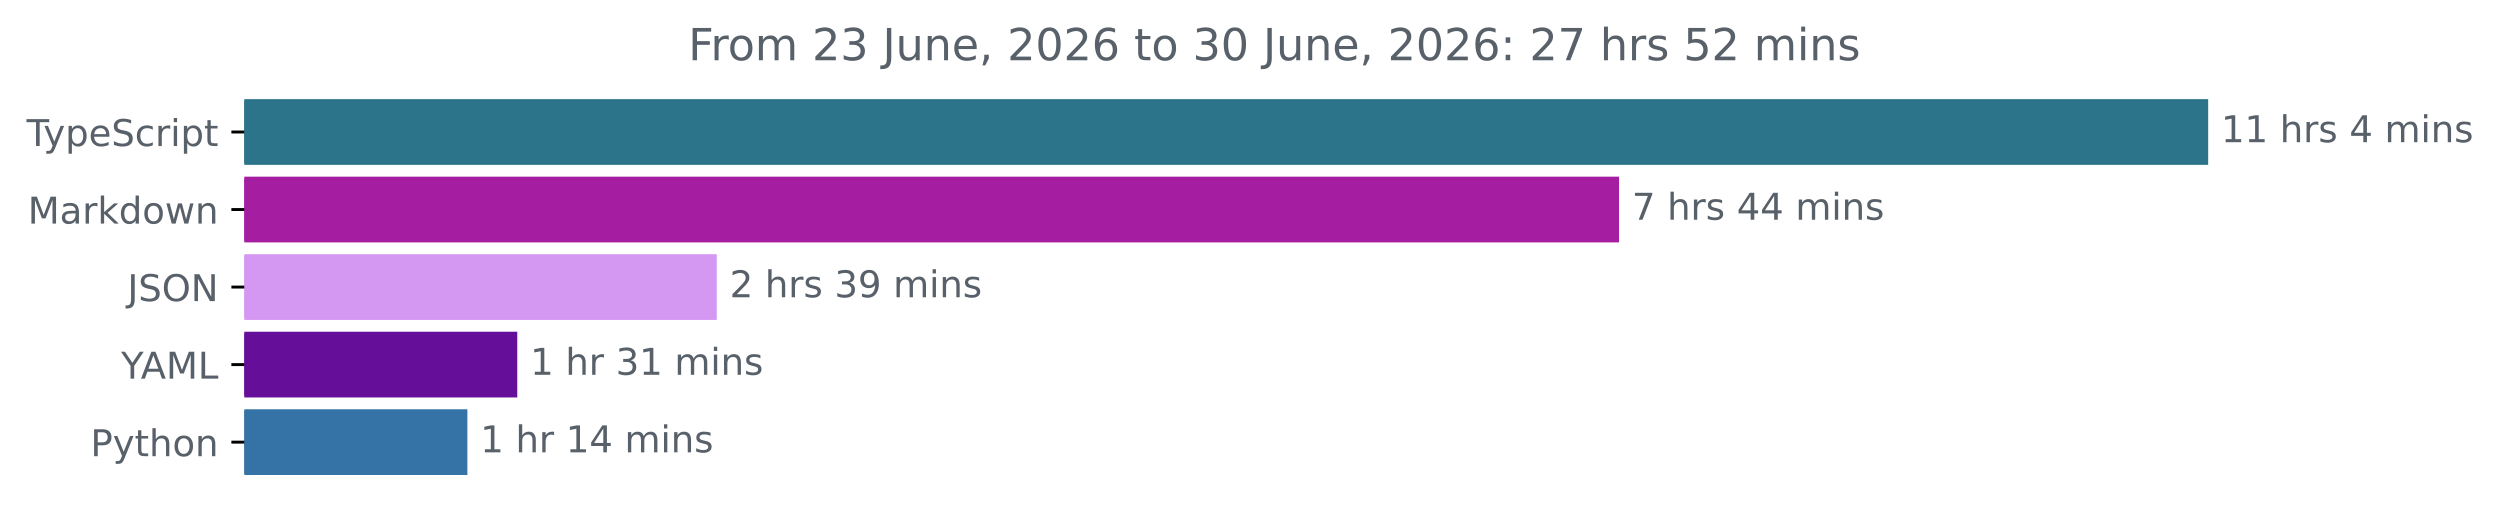
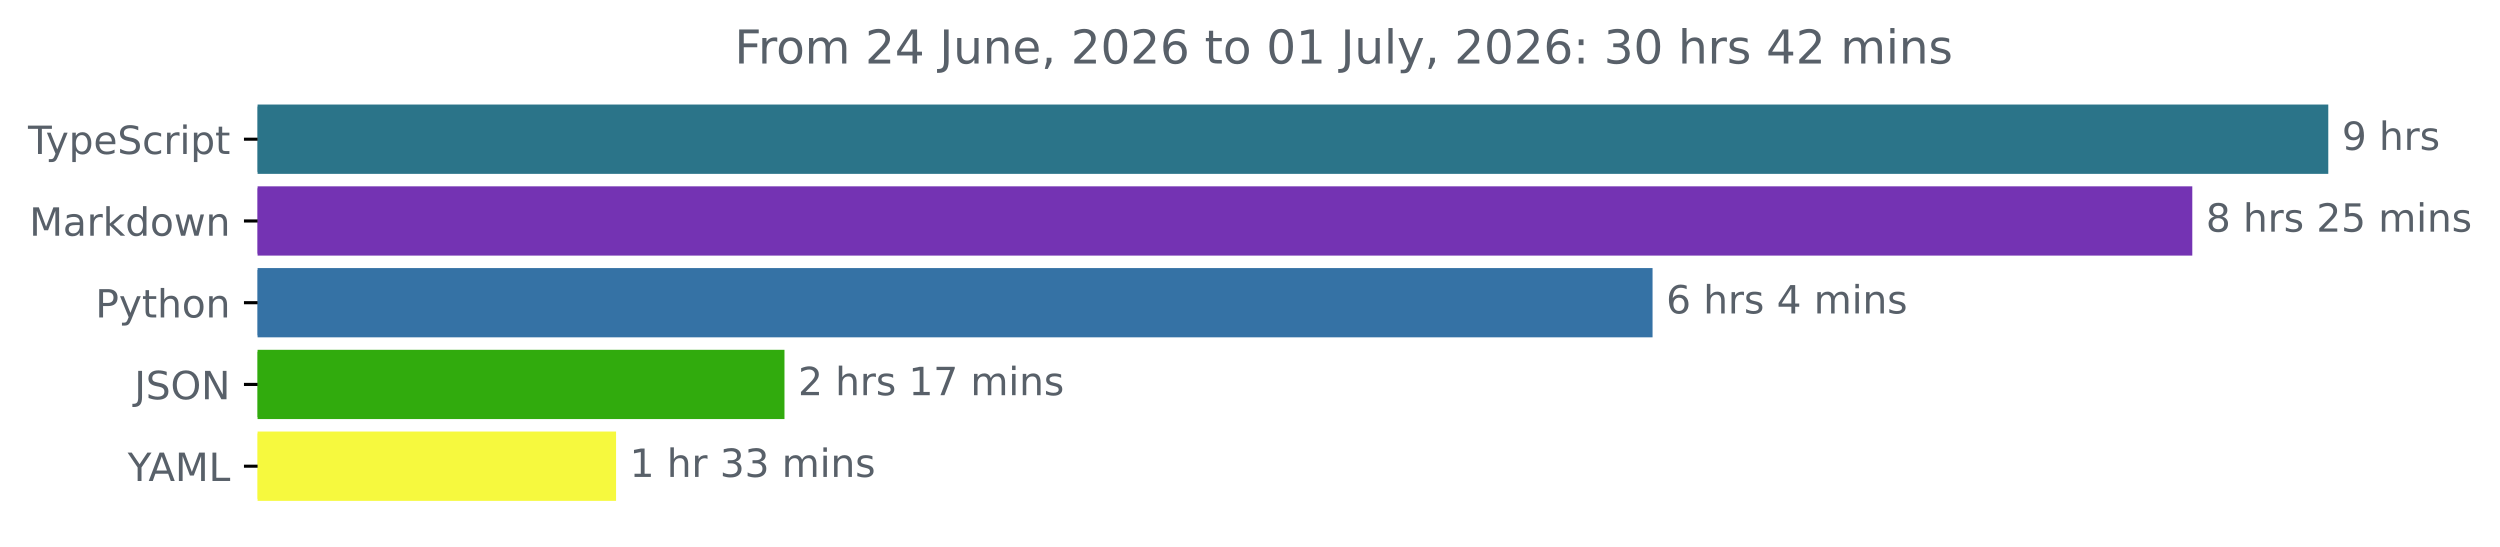
- <svg xmlns="http://www.w3.org/2000/svg" xmlns:xlink="http://www.w3.org/1999/xlink" width="677.144pt" height="140.398pt" viewBox="0 0 677.144 140.398" version="1.1">
+ <svg xmlns="http://www.w3.org/2000/svg" xmlns:xlink="http://www.w3.org/1999/xlink" width="642.21pt" height="140.398pt" viewBox="0 0 642.21 140.398" version="1.1">
  <defs>
    <style type="text/css">*{stroke-linejoin: round; stroke-linecap: butt}</style>
  </defs>
  <g id="figure_1">
    <g id="patch_1">
-       <path d="M -0 140.398  L 677.144 140.398  L 677.144 0  L -0 0  L -0 140.398  z " style="fill: none" />
+       <path d="M -0 140.398  L 642.21 140.398  L 642.21 0  L -0 0  L -0 140.398  z " style="fill: none" />
    </g>
    <g id="axes_1">
      <g id="patch_2">
-         <path d="M 66.17 27.358  L 597.599 27.358  L 597.599 44.158  L 66.17 44.158  z " clip-path="url(#p8b36d4317b)" style="fill: #2b7489; stroke: #2b7489; stroke-linejoin: miter" />
+         <path d="M 66.17 27.358  L 597.599 27.358  L 597.599 44.158  L 66.17 44.158  z " clip-path="url(#p237876ff30)" style="fill: #2b7489; stroke: #2b7489; stroke-linejoin: miter" />
      </g>
      <g id="patch_3">
-         <path d="M 66.17 48.358  L 438.023 48.358  L 438.023 65.158  L 66.17 65.158  z " clip-path="url(#p8b36d4317b)" style="fill: #a51ea2; stroke: #a51ea2; stroke-linejoin: miter" />
+         <path d="M 66.17 48.358  L 562.665 48.358  L 562.665 65.158  L 66.17 65.158  z " clip-path="url(#p237876ff30)" style="fill: #7433b3; stroke: #7433b3; stroke-linejoin: miter" />
      </g>
      <g id="patch_4">
-         <path d="M 66.17 69.358  L 193.644 69.358  L 193.644 86.158  L 66.17 86.158  z " clip-path="url(#p8b36d4317b)" style="fill: #d498f3; stroke: #d498f3; stroke-linejoin: miter" />
+         <path d="M 66.17 69.358  L 424.016 69.358  L 424.016 86.158  L 66.17 86.158  z " clip-path="url(#p237876ff30)" style="fill: #3572a5; stroke: #3572a5; stroke-linejoin: miter" />
      </g>
      <g id="patch_5">
-         <path d="M 66.17 90.358  L 139.605 90.358  L 139.605 107.158  L 66.17 107.158  z " clip-path="url(#p8b36d4317b)" style="fill: #650e9a; stroke: #650e9a; stroke-linejoin: miter" />
+         <path d="M 66.17 90.358  L 201.019 90.358  L 201.019 107.158  L 66.17 107.158  z " clip-path="url(#p237876ff30)" style="fill: #31ab0d; stroke: #31ab0d; stroke-linejoin: miter" />
      </g>
      <g id="patch_6">
-         <path d="M 66.17 111.358  L 126.095 111.358  L 126.095 128.158  L 66.17 128.158  z " clip-path="url(#p8b36d4317b)" style="fill: #3572a5; stroke: #3572a5; stroke-linejoin: miter" />
+         <path d="M 66.17 111.358  L 157.758 111.358  L 157.758 128.158  L 66.17 128.158  z " clip-path="url(#p237876ff30)" style="fill: #f6f93e; stroke: #f6f93e; stroke-linejoin: miter" />
      </g>
      <g id="matplotlib.axis_1" />
      <g id="matplotlib.axis_2">
        <g id="ytick_1">
          <g id="line2d_1">
            <defs>
-               <path id="m58aeacbebd" d="M 0 0  L -3.5 0  " style="stroke: #000000; stroke-width: 0.8" />
+               <path id="ma9237080f6" d="M 0 0  L -3.5 0  " style="stroke: #000000; stroke-width: 0.8" />
            </defs>
            <g>
-               <use xlink:href="#m58aeacbebd" x="66.17" y="35.758" style="stroke: #000000; stroke-width: 0.8" />
+               <use xlink:href="#ma9237080f6" x="66.17" y="35.758" style="stroke: #000000; stroke-width: 0.8" />
            </g>
          </g>
          <g id="text_1">
            <g style="fill: #586069" transform="translate(7.2 39.55734) scale(0.1 -0.1)">
              <defs>
                <path id="DejaVuSans-54" d="M -19 4666  L 3928 4666  L 3928 4134  L 2272 4134  L 2272 0  L 1638 0  L 1638 4134  L -19 4134  L -19 4666  z " transform="scale(0.015625)" />
                <path id="DejaVuSans-79" d="M 2059 -325  Q 1816 -950 1584 -1140  Q 1353 -1331 966 -1331  L 506 -1331  L 506 -850  L 844 -850  Q 1081 -850 1212 -737  Q 1344 -625 1503 -206  L 1606 56  L 191 3500  L 800 3500  L 1894 763  L 2988 3500  L 3597 3500  L 2059 -325  z " transform="scale(0.015625)" />
                <path id="DejaVuSans-70" d="M 1159 525  L 1159 -1331  L 581 -1331  L 581 3500  L 1159 3500  L 1159 2969  Q 1341 3281 1617 3432  Q 1894 3584 2278 3584  Q 2916 3584 3314 3078  Q 3713 2572 3713 1747  Q 3713 922 3314 415  Q 2916 -91 2278 -91  Q 1894 -91 1617 61  Q 1341 213 1159 525  z M 3116 1747  Q 3116 2381 2855 2742  Q 2594 3103 2138 3103  Q 1681 3103 1420 2742  Q 1159 2381 1159 1747  Q 1159 1113 1420 752  Q 1681 391 2138 391  Q 2594 391 2855 752  Q 3116 1113 3116 1747  z " transform="scale(0.015625)" />
                <path id="DejaVuSans-65" d="M 3597 1894  L 3597 1613  L 953 1613  Q 991 1019 1311 708  Q 1631 397 2203 397  Q 2534 397 2845 478  Q 3156 559 3463 722  L 3463 178  Q 3153 47 2828 -22  Q 2503 -91 2169 -91  Q 1331 -91 842 396  Q 353 884 353 1716  Q 353 2575 817 3079  Q 1281 3584 2069 3584  Q 2775 3584 3186 3129  Q 3597 2675 3597 1894  z M 3022 2063  Q 3016 2534 2758 2815  Q 2500 3097 2075 3097  Q 1594 3097 1305 2825  Q 1016 2553 972 2059  L 3022 2063  z " transform="scale(0.015625)" />
                <path id="DejaVuSans-53" d="M 3425 4513  L 3425 3897  Q 3066 4069 2747 4153  Q 2428 4238 2131 4238  Q 1616 4238 1336 4038  Q 1056 3838 1056 3469  Q 1056 3159 1242 3001  Q 1428 2844 1947 2747  L 2328 2669  Q 3034 2534 3370 2195  Q 3706 1856 3706 1288  Q 3706 609 3251 259  Q 2797 -91 1919 -91  Q 1588 -91 1214 -16  Q 841 59 441 206  L 441 856  Q 825 641 1194 531  Q 1563 422 1919 422  Q 2459 422 2753 634  Q 3047 847 3047 1241  Q 3047 1584 2836 1778  Q 2625 1972 2144 2069  L 1759 2144  Q 1053 2284 737 2584  Q 422 2884 422 3419  Q 422 4038 858 4394  Q 1294 4750 2059 4750  Q 2388 4750 2728 4690  Q 3069 4631 3425 4513  z " transform="scale(0.015625)" />
                <path id="DejaVuSans-63" d="M 3122 3366  L 3122 2828  Q 2878 2963 2633 3030  Q 2388 3097 2138 3097  Q 1578 3097 1268 2742  Q 959 2388 959 1747  Q 959 1106 1268 751  Q 1578 397 2138 397  Q 2388 397 2633 464  Q 2878 531 3122 666  L 3122 134  Q 2881 22 2623 -34  Q 2366 -91 2075 -91  Q 1284 -91 818 406  Q 353 903 353 1747  Q 353 2603 823 3093  Q 1294 3584 2113 3584  Q 2378 3584 2631 3529  Q 2884 3475 3122 3366  z " transform="scale(0.015625)" />
                <path id="DejaVuSans-72" d="M 2631 2963  Q 2534 3019 2420 3045  Q 2306 3072 2169 3072  Q 1681 3072 1420 2755  Q 1159 2438 1159 1844  L 1159 0  L 581 0  L 581 3500  L 1159 3500  L 1159 2956  Q 1341 3275 1631 3429  Q 1922 3584 2338 3584  Q 2397 3584 2469 3576  Q 2541 3569 2628 3553  L 2631 2963  z " transform="scale(0.015625)" />
                <path id="DejaVuSans-69" d="M 603 3500  L 1178 3500  L 1178 0  L 603 0  L 603 3500  z M 603 4863  L 1178 4863  L 1178 4134  L 603 4134  L 603 4863  z " transform="scale(0.015625)" />
                <path id="DejaVuSans-74" d="M 1172 4494  L 1172 3500  L 2356 3500  L 2356 3053  L 1172 3053  L 1172 1153  Q 1172 725 1289 603  Q 1406 481 1766 481  L 2356 481  L 2356 0  L 1766 0  Q 1100 0 847 248  Q 594 497 594 1153  L 594 3053  L 172 3053  L 172 3500  L 594 3500  L 594 4494  L 1172 4494  z " transform="scale(0.015625)" />
              </defs>
              <use xlink:href="#DejaVuSans-54" />
              <use xlink:href="#DejaVuSans-79" x="45.459" />
              <use xlink:href="#DejaVuSans-70" x="104.639" />
              <use xlink:href="#DejaVuSans-65" x="168.115" />
              <use xlink:href="#DejaVuSans-53" x="229.639" />
              <use xlink:href="#DejaVuSans-63" x="293.115" />
              <use xlink:href="#DejaVuSans-72" x="348.096" />
              <use xlink:href="#DejaVuSans-69" x="389.209" />
              <use xlink:href="#DejaVuSans-70" x="416.992" />
              <use xlink:href="#DejaVuSans-74" x="480.469" />
            </g>
          </g>
        </g>
        <g id="ytick_2">
          <g id="line2d_2">
            <g>
-               <use xlink:href="#m58aeacbebd" x="66.17" y="56.758" style="stroke: #000000; stroke-width: 0.8" />
+               <use xlink:href="#ma9237080f6" x="66.17" y="56.758" style="stroke: #000000; stroke-width: 0.8" />
            </g>
          </g>
          <g id="text_2">
            <g style="fill: #586069" transform="translate(7.529688 60.55734) scale(0.1 -0.1)">
              <defs>
                <path id="DejaVuSans-4d" d="M 628 4666  L 1569 4666  L 2759 1491  L 3956 4666  L 4897 4666  L 4897 0  L 4281 0  L 4281 4097  L 3078 897  L 2444 897  L 1241 4097  L 1241 0  L 628 0  L 628 4666  z " transform="scale(0.015625)" />
                <path id="DejaVuSans-61" d="M 2194 1759  Q 1497 1759 1228 1600  Q 959 1441 959 1056  Q 959 750 1161 570  Q 1363 391 1709 391  Q 2188 391 2477 730  Q 2766 1069 2766 1631  L 2766 1759  L 2194 1759  z M 3341 1997  L 3341 0  L 2766 0  L 2766 531  Q 2569 213 2275 61  Q 1981 -91 1556 -91  Q 1019 -91 701 211  Q 384 513 384 1019  Q 384 1609 779 1909  Q 1175 2209 1959 2209  L 2766 2209  L 2766 2266  Q 2766 2663 2505 2880  Q 2244 3097 1772 3097  Q 1472 3097 1187 3025  Q 903 2953 641 2809  L 641 3341  Q 956 3463 1253 3523  Q 1550 3584 1831 3584  Q 2591 3584 2966 3190  Q 3341 2797 3341 1997  z " transform="scale(0.015625)" />
                <path id="DejaVuSans-6b" d="M 581 4863  L 1159 4863  L 1159 1991  L 2875 3500  L 3609 3500  L 1753 1863  L 3688 0  L 2938 0  L 1159 1709  L 1159 0  L 581 0  L 581 4863  z " transform="scale(0.015625)" />
                <path id="DejaVuSans-64" d="M 2906 2969  L 2906 4863  L 3481 4863  L 3481 0  L 2906 0  L 2906 525  Q 2725 213 2448 61  Q 2172 -91 1784 -91  Q 1150 -91 751 415  Q 353 922 353 1747  Q 353 2572 751 3078  Q 1150 3584 1784 3584  Q 2172 3584 2448 3432  Q 2725 3281 2906 2969  z M 947 1747  Q 947 1113 1208 752  Q 1469 391 1925 391  Q 2381 391 2643 752  Q 2906 1113 2906 1747  Q 2906 2381 2643 2742  Q 2381 3103 1925 3103  Q 1469 3103 1208 2742  Q 947 2381 947 1747  z " transform="scale(0.015625)" />
                <path id="DejaVuSans-6f" d="M 1959 3097  Q 1497 3097 1228 2736  Q 959 2375 959 1747  Q 959 1119 1226 758  Q 1494 397 1959 397  Q 2419 397 2687 759  Q 2956 1122 2956 1747  Q 2956 2369 2687 2733  Q 2419 3097 1959 3097  z M 1959 3584  Q 2709 3584 3137 3096  Q 3566 2609 3566 1747  Q 3566 888 3137 398  Q 2709 -91 1959 -91  Q 1206 -91 779 398  Q 353 888 353 1747  Q 353 2609 779 3096  Q 1206 3584 1959 3584  z " transform="scale(0.015625)" />
                <path id="DejaVuSans-77" d="M 269 3500  L 844 3500  L 1563 769  L 2278 3500  L 2956 3500  L 3675 769  L 4391 3500  L 4966 3500  L 4050 0  L 3372 0  L 2619 2869  L 1863 0  L 1184 0  L 269 3500  z " transform="scale(0.015625)" />
                <path id="DejaVuSans-6e" d="M 3513 2113  L 3513 0  L 2938 0  L 2938 2094  Q 2938 2591 2744 2837  Q 2550 3084 2163 3084  Q 1697 3084 1428 2787  Q 1159 2491 1159 1978  L 1159 0  L 581 0  L 581 3500  L 1159 3500  L 1159 2956  Q 1366 3272 1645 3428  Q 1925 3584 2291 3584  Q 2894 3584 3203 3211  Q 3513 2838 3513 2113  z " transform="scale(0.015625)" />
              </defs>
              <use xlink:href="#DejaVuSans-4d" />
              <use xlink:href="#DejaVuSans-61" x="86.279" />
              <use xlink:href="#DejaVuSans-72" x="147.559" />
              <use xlink:href="#DejaVuSans-6b" x="188.672" />
              <use xlink:href="#DejaVuSans-64" x="246.582" />
              <use xlink:href="#DejaVuSans-6f" x="310.059" />
              <use xlink:href="#DejaVuSans-77" x="371.24" />
              <use xlink:href="#DejaVuSans-6e" x="453.027" />
            </g>
          </g>
        </g>
        <g id="ytick_3">
          <g id="line2d_3">
            <g>
-               <use xlink:href="#m58aeacbebd" x="66.17" y="77.758" style="stroke: #000000; stroke-width: 0.8" />
+               <use xlink:href="#ma9237080f6" x="66.17" y="77.758" style="stroke: #000000; stroke-width: 0.8" />
            </g>
          </g>
          <g id="text_3">
-             <g style="fill: #586069" transform="translate(34.51875 81.55734) scale(0.1 -0.1)">
-               <defs>
-                 <path id="DejaVuSans-4a" d="M 628 4666  L 1259 4666  L 1259 325  Q 1259 -519 939 -900  Q 619 -1281 -91 -1281  L -331 -1281  L -331 -750  L -134 -750  Q 284 -750 456 -515  Q 628 -281 628 325  L 628 4666  z " transform="scale(0.015625)" />
-                 <path id="DejaVuSans-4f" d="M 2522 4238  Q 1834 4238 1429 3725  Q 1025 3213 1025 2328  Q 1025 1447 1429 934  Q 1834 422 2522 422  Q 3209 422 3611 934  Q 4013 1447 4013 2328  Q 4013 3213 3611 3725  Q 3209 4238 2522 4238  z M 2522 4750  Q 3503 4750 4090 4092  Q 4678 3434 4678 2328  Q 4678 1225 4090 567  Q 3503 -91 2522 -91  Q 1538 -91 948 565  Q 359 1222 359 2328  Q 359 3434 948 4092  Q 1538 4750 2522 4750  z " transform="scale(0.015625)" />
-                 <path id="DejaVuSans-4e" d="M 628 4666  L 1478 4666  L 3547 763  L 3547 4666  L 4159 4666  L 4159 0  L 3309 0  L 1241 3903  L 1241 0  L 628 0  L 628 4666  z " transform="scale(0.015625)" />
-               </defs>
-               <use xlink:href="#DejaVuSans-4a" />
-               <use xlink:href="#DejaVuSans-53" x="29.492" />
-               <use xlink:href="#DejaVuSans-4f" x="92.969" />
-               <use xlink:href="#DejaVuSans-4e" x="171.68" />
-             </g>
-           </g>
-         </g>
-         <g id="ytick_4">
-           <g id="line2d_4">
-             <g>
-               <use xlink:href="#m58aeacbebd" x="66.17" y="98.758" style="stroke: #000000; stroke-width: 0.8" />
-             </g>
-           </g>
-           <g id="text_4">
-             <g style="fill: #586069" transform="translate(32.79688 102.5573) scale(0.1 -0.1)">
-               <defs>
-                 <path id="DejaVuSans-59" d="M -13 4666  L 666 4666  L 1959 2747  L 3244 4666  L 3922 4666  L 2272 2222  L 2272 0  L 1638 0  L 1638 2222  L -13 4666  z " transform="scale(0.015625)" />
-                 <path id="DejaVuSans-41" d="M 2188 4044  L 1331 1722  L 3047 1722  L 2188 4044  z M 1831 4666  L 2547 4666  L 4325 0  L 3669 0  L 3244 1197  L 1141 1197  L 716 0  L 50 0  L 1831 4666  z " transform="scale(0.015625)" />
-                 <path id="DejaVuSans-4c" d="M 628 4666  L 1259 4666  L 1259 531  L 3531 531  L 3531 0  L 628 0  L 628 4666  z " transform="scale(0.015625)" />
-               </defs>
-               <use xlink:href="#DejaVuSans-59" />
-               <use xlink:href="#DejaVuSans-41" x="53.334" />
-               <use xlink:href="#DejaVuSans-4d" x="121.742" />
-               <use xlink:href="#DejaVuSans-4c" x="208.021" />
-             </g>
-           </g>
-         </g>
-         <g id="ytick_5">
-           <g id="line2d_5">
-             <g>
-               <use xlink:href="#m58aeacbebd" x="66.17" y="119.758" style="stroke: #000000; stroke-width: 0.8" />
-             </g>
-           </g>
-           <g id="text_5">
-             <g style="fill: #586069" transform="translate(24.50781 123.5573) scale(0.1 -0.1)">
+             <g style="fill: #586069" transform="translate(24.50781 81.55734) scale(0.1 -0.1)">
              <defs>
                <path id="DejaVuSans-50" d="M 1259 4147  L 1259 2394  L 2053 2394  Q 2494 2394 2734 2622  Q 2975 2850 2975 3272  Q 2975 3691 2734 3919  Q 2494 4147 2053 4147  L 1259 4147  z M 628 4666  L 2053 4666  Q 2838 4666 3239 4311  Q 3641 3956 3641 3272  Q 3641 2581 3239 2228  Q 2838 1875 2053 1875  L 1259 1875  L 1259 0  L 628 0  L 628 4666  z " transform="scale(0.015625)" />
                <path id="DejaVuSans-68" d="M 3513 2113  L 3513 0  L 2938 0  L 2938 2094  Q 2938 2591 2744 2837  Q 2550 3084 2163 3084  Q 1697 3084 1428 2787  Q 1159 2491 1159 1978  L 1159 0  L 581 0  L 581 4863  L 1159 4863  L 1159 2956  Q 1366 3272 1645 3428  Q 1925 3584 2291 3584  Q 2894 3584 3203 3211  Q 3513 2838 3513 2113  z " transform="scale(0.015625)" />
              </defs>
              <use xlink:href="#DejaVuSans-50" />
              <use xlink:href="#DejaVuSans-79" x="60.303" />
              <use xlink:href="#DejaVuSans-74" x="119.482" />
              <use xlink:href="#DejaVuSans-68" x="158.691" />
              <use xlink:href="#DejaVuSans-6f" x="222.07" />
              <use xlink:href="#DejaVuSans-6e" x="283.252" />
            </g>
          </g>
        </g>
+         <g id="ytick_4">
+           <g id="line2d_4">
+             <g>
+               <use xlink:href="#ma9237080f6" x="66.17" y="98.758" style="stroke: #000000; stroke-width: 0.8" />
+             </g>
+           </g>
+           <g id="text_4">
+             <g style="fill: #586069" transform="translate(34.51875 102.5573) scale(0.1 -0.1)">
+               <defs>
+                 <path id="DejaVuSans-4a" d="M 628 4666  L 1259 4666  L 1259 325  Q 1259 -519 939 -900  Q 619 -1281 -91 -1281  L -331 -1281  L -331 -750  L -134 -750  Q 284 -750 456 -515  Q 628 -281 628 325  L 628 4666  z " transform="scale(0.015625)" />
+                 <path id="DejaVuSans-4f" d="M 2522 4238  Q 1834 4238 1429 3725  Q 1025 3213 1025 2328  Q 1025 1447 1429 934  Q 1834 422 2522 422  Q 3209 422 3611 934  Q 4013 1447 4013 2328  Q 4013 3213 3611 3725  Q 3209 4238 2522 4238  z M 2522 4750  Q 3503 4750 4090 4092  Q 4678 3434 4678 2328  Q 4678 1225 4090 567  Q 3503 -91 2522 -91  Q 1538 -91 948 565  Q 359 1222 359 2328  Q 359 3434 948 4092  Q 1538 4750 2522 4750  z " transform="scale(0.015625)" />
+                 <path id="DejaVuSans-4e" d="M 628 4666  L 1478 4666  L 3547 763  L 3547 4666  L 4159 4666  L 4159 0  L 3309 0  L 1241 3903  L 1241 0  L 628 0  L 628 4666  z " transform="scale(0.015625)" />
+               </defs>
+               <use xlink:href="#DejaVuSans-4a" />
+               <use xlink:href="#DejaVuSans-53" x="29.492" />
+               <use xlink:href="#DejaVuSans-4f" x="92.969" />
+               <use xlink:href="#DejaVuSans-4e" x="171.68" />
+             </g>
+           </g>
+         </g>
+         <g id="ytick_5">
+           <g id="line2d_5">
+             <g>
+               <use xlink:href="#ma9237080f6" x="66.17" y="119.758" style="stroke: #000000; stroke-width: 0.8" />
+             </g>
+           </g>
+           <g id="text_5">
+             <g style="fill: #586069" transform="translate(32.79688 123.5573) scale(0.1 -0.1)">
+               <defs>
+                 <path id="DejaVuSans-59" d="M -13 4666  L 666 4666  L 1959 2747  L 3244 4666  L 3922 4666  L 2272 2222  L 2272 0  L 1638 0  L 1638 2222  L -13 4666  z " transform="scale(0.015625)" />
+                 <path id="DejaVuSans-41" d="M 2188 4044  L 1331 1722  L 3047 1722  L 2188 4044  z M 1831 4666  L 2547 4666  L 4325 0  L 3669 0  L 3244 1197  L 1141 1197  L 716 0  L 50 0  L 1831 4666  z " transform="scale(0.015625)" />
+                 <path id="DejaVuSans-4c" d="M 628 4666  L 1259 4666  L 1259 531  L 3531 531  L 3531 0  L 628 0  L 628 4666  z " transform="scale(0.015625)" />
+               </defs>
+               <use xlink:href="#DejaVuSans-59" />
+               <use xlink:href="#DejaVuSans-41" x="53.334" />
+               <use xlink:href="#DejaVuSans-4d" x="121.742" />
+               <use xlink:href="#DejaVuSans-4c" x="208.021" />
+             </g>
+           </g>
+         </g>
      </g>
      <g id="text_6">
        <g style="fill: #586069" transform="translate(601.5989 38.5175) scale(0.1 -0.1)">
          <defs>
-             <path id="DejaVuSans-31" d="M 794 531  L 1825 531  L 1825 4091  L 703 3866  L 703 4441  L 1819 4666  L 2450 4666  L 2450 531  L 3481 531  L 3481 0  L 794 0  L 794 531  z " transform="scale(0.015625)" />
+             <path id="DejaVuSans-39" d="M 703 97  L 703 672  Q 941 559 1184 500  Q 1428 441 1663 441  Q 2288 441 2617 861  Q 2947 1281 2994 2138  Q 2813 1869 2534 1725  Q 2256 1581 1919 1581  Q 1219 1581 811 2004  Q 403 2428 403 3163  Q 403 3881 828 4315  Q 1253 4750 1959 4750  Q 2769 4750 3195 4129  Q 3622 3509 3622 2328  Q 3622 1225 3098 567  Q 2575 -91 1691 -91  Q 1453 -91 1209 -44  Q 966 3 703 97  z M 1959 2075  Q 2384 2075 2632 2365  Q 2881 2656 2881 3163  Q 2881 3666 2632 3958  Q 2384 4250 1959 4250  Q 1534 4250 1286 3958  Q 1038 3666 1038 3163  Q 1038 2656 1286 2365  Q 1534 2075 1959 2075  z " transform="scale(0.015625)" />
            <path id="DejaVuSans-20" transform="scale(0.015625)" />
            <path id="DejaVuSans-73" d="M 2834 3397  L 2834 2853  Q 2591 2978 2328 3040  Q 2066 3103 1784 3103  Q 1356 3103 1142 2972  Q 928 2841 928 2578  Q 928 2378 1081 2264  Q 1234 2150 1697 2047  L 1894 2003  Q 2506 1872 2764 1633  Q 3022 1394 3022 966  Q 3022 478 2636 193  Q 2250 -91 1575 -91  Q 1294 -91 989 -36  Q 684 19 347 128  L 347 722  Q 666 556 975 473  Q 1284 391 1588 391  Q 1994 391 2212 530  Q 2431 669 2431 922  Q 2431 1156 2273 1281  Q 2116 1406 1581 1522  L 1381 1569  Q 847 1681 609 1914  Q 372 2147 372 2553  Q 372 3047 722 3315  Q 1072 3584 1716 3584  Q 2034 3584 2315 3537  Q 2597 3491 2834 3397  z " transform="scale(0.015625)" />
-             <path id="DejaVuSans-34" d="M 2419 4116  L 825 1625  L 2419 1625  L 2419 4116  z M 2253 4666  L 3047 4666  L 3047 1625  L 3713 1625  L 3713 1100  L 3047 1100  L 3047 0  L 2419 0  L 2419 1100  L 313 1100  L 313 1709  L 2253 4666  z " transform="scale(0.015625)" />
+           </defs>
+           <use xlink:href="#DejaVuSans-39" />
+           <use xlink:href="#DejaVuSans-20" x="63.623" />
+           <use xlink:href="#DejaVuSans-68" x="95.41" />
+           <use xlink:href="#DejaVuSans-72" x="158.789" />
+           <use xlink:href="#DejaVuSans-73" x="199.902" />
+         </g>
+       </g>
+       <g id="text_7">
+         <g style="fill: #586069" transform="translate(566.6651 59.5175) scale(0.1 -0.1)">
+           <defs>
+             <path id="DejaVuSans-38" d="M 2034 2216  Q 1584 2216 1326 1975  Q 1069 1734 1069 1313  Q 1069 891 1326 650  Q 1584 409 2034 409  Q 2484 409 2743 651  Q 3003 894 3003 1313  Q 3003 1734 2745 1975  Q 2488 2216 2034 2216  z M 1403 2484  Q 997 2584 770 2862  Q 544 3141 544 3541  Q 544 4100 942 4425  Q 1341 4750 2034 4750  Q 2731 4750 3128 4425  Q 3525 4100 3525 3541  Q 3525 3141 3298 2862  Q 3072 2584 2669 2484  Q 3125 2378 3379 2068  Q 3634 1759 3634 1313  Q 3634 634 3220 271  Q 2806 -91 2034 -91  Q 1263 -91 848 271  Q 434 634 434 1313  Q 434 1759 690 2068  Q 947 2378 1403 2484  z M 1172 3481  Q 1172 3119 1398 2916  Q 1625 2713 2034 2713  Q 2441 2713 2670 2916  Q 2900 3119 2900 3481  Q 2900 3844 2670 4047  Q 2441 4250 2034 4250  Q 1625 4250 1398 4047  Q 1172 3844 1172 3481  z " transform="scale(0.015625)" />
+             <path id="DejaVuSans-32" d="M 1228 531  L 3431 531  L 3431 0  L 469 0  L 469 531  Q 828 903 1448 1529  Q 2069 2156 2228 2338  Q 2531 2678 2651 2914  Q 2772 3150 2772 3378  Q 2772 3750 2511 3984  Q 2250 4219 1831 4219  Q 1534 4219 1204 4116  Q 875 4013 500 3803  L 500 4441  Q 881 4594 1212 4672  Q 1544 4750 1819 4750  Q 2544 4750 2975 4387  Q 3406 4025 3406 3419  Q 3406 3131 3298 2873  Q 3191 2616 2906 2266  Q 2828 2175 2409 1742  Q 1991 1309 1228 531  z " transform="scale(0.015625)" />
+             <path id="DejaVuSans-35" d="M 691 4666  L 3169 4666  L 3169 4134  L 1269 4134  L 1269 2991  Q 1406 3038 1543 3061  Q 1681 3084 1819 3084  Q 2600 3084 3056 2656  Q 3513 2228 3513 1497  Q 3513 744 3044 326  Q 2575 -91 1722 -91  Q 1428 -91 1123 -41  Q 819 9 494 109  L 494 744  Q 775 591 1075 516  Q 1375 441 1709 441  Q 2250 441 2565 725  Q 2881 1009 2881 1497  Q 2881 1984 2565 2268  Q 2250 2553 1709 2553  Q 1456 2553 1204 2497  Q 953 2441 691 2322  L 691 4666  z " transform="scale(0.015625)" />
            <path id="DejaVuSans-6d" d="M 3328 2828  Q 3544 3216 3844 3400  Q 4144 3584 4550 3584  Q 5097 3584 5394 3201  Q 5691 2819 5691 2113  L 5691 0  L 5113 0  L 5113 2094  Q 5113 2597 4934 2840  Q 4756 3084 4391 3084  Q 3944 3084 3684 2787  Q 3425 2491 3425 1978  L 3425 0  L 2847 0  L 2847 2094  Q 2847 2600 2669 2842  Q 2491 3084 2119 3084  Q 1678 3084 1418 2786  Q 1159 2488 1159 1978  L 1159 0  L 581 0  L 581 3500  L 1159 3500  L 1159 2956  Q 1356 3278 1631 3431  Q 1906 3584 2284 3584  Q 2666 3584 2933 3390  Q 3200 3197 3328 2828  z " transform="scale(0.015625)" />
          </defs>
-           <use xlink:href="#DejaVuSans-31" />
-           <use xlink:href="#DejaVuSans-31" x="63.623" />
-           <use xlink:href="#DejaVuSans-20" x="127.246" />
-           <use xlink:href="#DejaVuSans-68" x="159.033" />
-           <use xlink:href="#DejaVuSans-72" x="222.412" />
-           <use xlink:href="#DejaVuSans-73" x="263.525" />
-           <use xlink:href="#DejaVuSans-20" x="315.625" />
-           <use xlink:href="#DejaVuSans-34" x="347.412" />
+           <use xlink:href="#DejaVuSans-38" />
+           <use xlink:href="#DejaVuSans-20" x="63.623" />
+           <use xlink:href="#DejaVuSans-68" x="95.41" />
+           <use xlink:href="#DejaVuSans-72" x="158.789" />
+           <use xlink:href="#DejaVuSans-73" x="199.902" />
+           <use xlink:href="#DejaVuSans-20" x="252.002" />
+           <use xlink:href="#DejaVuSans-32" x="283.789" />
+           <use xlink:href="#DejaVuSans-35" x="347.412" />
          <use xlink:href="#DejaVuSans-20" x="411.035" />
          <use xlink:href="#DejaVuSans-6d" x="442.822" />
          <use xlink:href="#DejaVuSans-69" x="540.234" />
          <use xlink:href="#DejaVuSans-6e" x="568.018" />
          <use xlink:href="#DejaVuSans-73" x="631.396" />
        </g>
      </g>
-       <g id="text_7">
-         <g style="fill: #586069" transform="translate(442.0232 59.5175) scale(0.1 -0.1)">
-           <defs>
-             <path id="DejaVuSans-37" d="M 525 4666  L 3525 4666  L 3525 4397  L 1831 0  L 1172 0  L 2766 4134  L 525 4134  L 525 4666  z " transform="scale(0.015625)" />
-           </defs>
-           <use xlink:href="#DejaVuSans-37" />
+       <g id="text_8">
+         <g style="fill: #586069" transform="translate(428.0158 80.5175) scale(0.1 -0.1)">
+           <defs>
+             <path id="DejaVuSans-36" d="M 2113 2584  Q 1688 2584 1439 2293  Q 1191 2003 1191 1497  Q 1191 994 1439 701  Q 1688 409 2113 409  Q 2538 409 2786 701  Q 3034 994 3034 1497  Q 3034 2003 2786 2293  Q 2538 2584 2113 2584  z M 3366 4563  L 3366 3988  Q 3128 4100 2886 4159  Q 2644 4219 2406 4219  Q 1781 4219 1451 3797  Q 1122 3375 1075 2522  Q 1259 2794 1537 2939  Q 1816 3084 2150 3084  Q 2853 3084 3261 2657  Q 3669 2231 3669 1497  Q 3669 778 3244 343  Q 2819 -91 2113 -91  Q 1303 -91 875 529  Q 447 1150 447 2328  Q 447 3434 972 4092  Q 1497 4750 2381 4750  Q 2619 4750 2861 4703  Q 3103 4656 3366 4563  z " transform="scale(0.015625)" />
+             <path id="DejaVuSans-34" d="M 2419 4116  L 825 1625  L 2419 1625  L 2419 4116  z M 2253 4666  L 3047 4666  L 3047 1625  L 3713 1625  L 3713 1100  L 3047 1100  L 3047 0  L 2419 0  L 2419 1100  L 313 1100  L 313 1709  L 2253 4666  z " transform="scale(0.015625)" />
+           </defs>
+           <use xlink:href="#DejaVuSans-36" />
          <use xlink:href="#DejaVuSans-20" x="63.623" />
          <use xlink:href="#DejaVuSans-68" x="95.41" />
          <use xlink:href="#DejaVuSans-72" x="158.789" />
          <use xlink:href="#DejaVuSans-73" x="199.902" />
          <use xlink:href="#DejaVuSans-20" x="252.002" />
          <use xlink:href="#DejaVuSans-34" x="283.789" />
-           <use xlink:href="#DejaVuSans-34" x="347.412" />
+           <use xlink:href="#DejaVuSans-20" x="347.412" />
+           <use xlink:href="#DejaVuSans-6d" x="379.199" />
+           <use xlink:href="#DejaVuSans-69" x="476.611" />
+           <use xlink:href="#DejaVuSans-6e" x="504.395" />
+           <use xlink:href="#DejaVuSans-73" x="567.773" />
+         </g>
+       </g>
+       <g id="text_9">
+         <g style="fill: #586069" transform="translate(205.0185 101.5175) scale(0.1 -0.1)">
+           <defs>
+             <path id="DejaVuSans-31" d="M 794 531  L 1825 531  L 1825 4091  L 703 3866  L 703 4441  L 1819 4666  L 2450 4666  L 2450 531  L 3481 531  L 3481 0  L 794 0  L 794 531  z " transform="scale(0.015625)" />
+             <path id="DejaVuSans-37" d="M 525 4666  L 3525 4666  L 3525 4397  L 1831 0  L 1172 0  L 2766 4134  L 525 4134  L 525 4666  z " transform="scale(0.015625)" />
+           </defs>
+           <use xlink:href="#DejaVuSans-32" />
+           <use xlink:href="#DejaVuSans-20" x="63.623" />
+           <use xlink:href="#DejaVuSans-68" x="95.41" />
+           <use xlink:href="#DejaVuSans-72" x="158.789" />
+           <use xlink:href="#DejaVuSans-73" x="199.902" />
+           <use xlink:href="#DejaVuSans-20" x="252.002" />
+           <use xlink:href="#DejaVuSans-31" x="283.789" />
+           <use xlink:href="#DejaVuSans-37" x="347.412" />
          <use xlink:href="#DejaVuSans-20" x="411.035" />
          <use xlink:href="#DejaVuSans-6d" x="442.822" />
          <use xlink:href="#DejaVuSans-69" x="540.234" />
          <use xlink:href="#DejaVuSans-6e" x="568.018" />
          <use xlink:href="#DejaVuSans-73" x="631.396" />
        </g>
      </g>
-       <g id="text_8">
-         <g style="fill: #586069" transform="translate(197.6436 80.5175) scale(0.1 -0.1)">
-           <defs>
-             <path id="DejaVuSans-32" d="M 1228 531  L 3431 531  L 3431 0  L 469 0  L 469 531  Q 828 903 1448 1529  Q 2069 2156 2228 2338  Q 2531 2678 2651 2914  Q 2772 3150 2772 3378  Q 2772 3750 2511 3984  Q 2250 4219 1831 4219  Q 1534 4219 1204 4116  Q 875 4013 500 3803  L 500 4441  Q 881 4594 1212 4672  Q 1544 4750 1819 4750  Q 2544 4750 2975 4387  Q 3406 4025 3406 3419  Q 3406 3131 3298 2873  Q 3191 2616 2906 2266  Q 2828 2175 2409 1742  Q 1991 1309 1228 531  z " transform="scale(0.015625)" />
+       <g id="text_10">
+         <g style="fill: #586069" transform="translate(161.7585 122.5175) scale(0.1 -0.1)">
+           <defs>
            <path id="DejaVuSans-33" d="M 2597 2516  Q 3050 2419 3304 2112  Q 3559 1806 3559 1356  Q 3559 666 3084 287  Q 2609 -91 1734 -91  Q 1441 -91 1130 -33  Q 819 25 488 141  L 488 750  Q 750 597 1062 519  Q 1375 441 1716 441  Q 2309 441 2620 675  Q 2931 909 2931 1356  Q 2931 1769 2642 2001  Q 2353 2234 1838 2234  L 1294 2234  L 1294 2753  L 1863 2753  Q 2328 2753 2575 2939  Q 2822 3125 2822 3475  Q 2822 3834 2567 4026  Q 2313 4219 1838 4219  Q 1578 4219 1281 4162  Q 984 4106 628 3988  L 628 4550  Q 988 4650 1302 4700  Q 1616 4750 1894 4750  Q 2613 4750 3031 4423  Q 3450 4097 3450 3541  Q 3450 3153 3228 2886  Q 3006 2619 2597 2516  z " transform="scale(0.015625)" />
-             <path id="DejaVuSans-39" d="M 703 97  L 703 672  Q 941 559 1184 500  Q 1428 441 1663 441  Q 2288 441 2617 861  Q 2947 1281 2994 2138  Q 2813 1869 2534 1725  Q 2256 1581 1919 1581  Q 1219 1581 811 2004  Q 403 2428 403 3163  Q 403 3881 828 4315  Q 1253 4750 1959 4750  Q 2769 4750 3195 4129  Q 3622 3509 3622 2328  Q 3622 1225 3098 567  Q 2575 -91 1691 -91  Q 1453 -91 1209 -44  Q 966 3 703 97  z M 1959 2075  Q 2384 2075 2632 2365  Q 2881 2656 2881 3163  Q 2881 3666 2632 3958  Q 2384 4250 1959 4250  Q 1534 4250 1286 3958  Q 1038 3666 1038 3163  Q 1038 2656 1286 2365  Q 1534 2075 1959 2075  z " transform="scale(0.015625)" />
-           </defs>
-           <use xlink:href="#DejaVuSans-32" />
-           <use xlink:href="#DejaVuSans-20" x="63.623" />
-           <use xlink:href="#DejaVuSans-68" x="95.41" />
-           <use xlink:href="#DejaVuSans-72" x="158.789" />
-           <use xlink:href="#DejaVuSans-73" x="199.902" />
-           <use xlink:href="#DejaVuSans-20" x="252.002" />
-           <use xlink:href="#DejaVuSans-33" x="283.789" />
-           <use xlink:href="#DejaVuSans-39" x="347.412" />
-           <use xlink:href="#DejaVuSans-20" x="411.035" />
-           <use xlink:href="#DejaVuSans-6d" x="442.822" />
-           <use xlink:href="#DejaVuSans-69" x="540.234" />
-           <use xlink:href="#DejaVuSans-6e" x="568.018" />
-           <use xlink:href="#DejaVuSans-73" x="631.396" />
-         </g>
-       </g>
-       <g id="text_9">
-         <g style="fill: #586069" transform="translate(143.6046 101.5175) scale(0.1 -0.1)">
+           </defs>
          <use xlink:href="#DejaVuSans-31" />
          <use xlink:href="#DejaVuSans-20" x="63.623" />
          <use xlink:href="#DejaVuSans-68" x="95.41" />
          <use xlink:href="#DejaVuSans-72" x="158.789" />
          <use xlink:href="#DejaVuSans-20" x="199.902" />
          <use xlink:href="#DejaVuSans-33" x="231.689" />
-           <use xlink:href="#DejaVuSans-31" x="295.312" />
+           <use xlink:href="#DejaVuSans-33" x="295.312" />
          <use xlink:href="#DejaVuSans-20" x="358.936" />
          <use xlink:href="#DejaVuSans-6d" x="390.723" />
          <use xlink:href="#DejaVuSans-69" x="488.135" />
          <use xlink:href="#DejaVuSans-6e" x="515.918" />
          <use xlink:href="#DejaVuSans-73" x="579.297" />
        </g>
      </g>
-       <g id="text_10">
-         <g style="fill: #586069" transform="translate(130.0948 122.5175) scale(0.1 -0.1)">
-           <use xlink:href="#DejaVuSans-31" />
-           <use xlink:href="#DejaVuSans-20" x="63.623" />
-           <use xlink:href="#DejaVuSans-68" x="95.41" />
-           <use xlink:href="#DejaVuSans-72" x="158.789" />
-           <use xlink:href="#DejaVuSans-20" x="199.902" />
-           <use xlink:href="#DejaVuSans-31" x="231.689" />
-           <use xlink:href="#DejaVuSans-34" x="295.312" />
-           <use xlink:href="#DejaVuSans-20" x="358.936" />
-           <use xlink:href="#DejaVuSans-6d" x="390.723" />
-           <use xlink:href="#DejaVuSans-69" x="488.135" />
-           <use xlink:href="#DejaVuSans-6e" x="515.918" />
-           <use xlink:href="#DejaVuSans-73" x="579.297" />
-         </g>
-       </g>
      <g id="text_11">
-         <g style="fill: #586069" transform="translate(186.4253 16.31812) scale(0.12 -0.12)">
+         <g style="fill: #586069" transform="translate(188.7016 16.31812) scale(0.12 -0.12)">
          <defs>
            <path id="DejaVuSans-46" d="M 628 4666  L 3309 4666  L 3309 4134  L 1259 4134  L 1259 2759  L 3109 2759  L 3109 2228  L 1259 2228  L 1259 0  L 628 0  L 628 4666  z " transform="scale(0.015625)" />
            <path id="DejaVuSans-75" d="M 544 1381  L 544 3500  L 1119 3500  L 1119 1403  Q 1119 906 1312 657  Q 1506 409 1894 409  Q 2359 409 2629 706  Q 2900 1003 2900 1516  L 2900 3500  L 3475 3500  L 3475 0  L 2900 0  L 2900 538  Q 2691 219 2414 64  Q 2138 -91 1772 -91  Q 1169 -91 856 284  Q 544 659 544 1381  z M 1991 3584  L 1991 3584  z " transform="scale(0.015625)" />
            <path id="DejaVuSans-2c" d="M 750 794  L 1409 794  L 1409 256  L 897 -744  L 494 -744  L 750 256  L 750 794  z " transform="scale(0.015625)" />
            <path id="DejaVuSans-30" d="M 2034 4250  Q 1547 4250 1301 3770  Q 1056 3291 1056 2328  Q 1056 1369 1301 889  Q 1547 409 2034 409  Q 2525 409 2770 889  Q 3016 1369 3016 2328  Q 3016 3291 2770 3770  Q 2525 4250 2034 4250  z M 2034 4750  Q 2819 4750 3233 4129  Q 3647 3509 3647 2328  Q 3647 1150 3233 529  Q 2819 -91 2034 -91  Q 1250 -91 836 529  Q 422 1150 422 2328  Q 422 3509 836 4129  Q 1250 4750 2034 4750  z " transform="scale(0.015625)" />
-             <path id="DejaVuSans-36" d="M 2113 2584  Q 1688 2584 1439 2293  Q 1191 2003 1191 1497  Q 1191 994 1439 701  Q 1688 409 2113 409  Q 2538 409 2786 701  Q 3034 994 3034 1497  Q 3034 2003 2786 2293  Q 2538 2584 2113 2584  z M 3366 4563  L 3366 3988  Q 3128 4100 2886 4159  Q 2644 4219 2406 4219  Q 1781 4219 1451 3797  Q 1122 3375 1075 2522  Q 1259 2794 1537 2939  Q 1816 3084 2150 3084  Q 2853 3084 3261 2657  Q 3669 2231 3669 1497  Q 3669 778 3244 343  Q 2819 -91 2113 -91  Q 1303 -91 875 529  Q 447 1150 447 2328  Q 447 3434 972 4092  Q 1497 4750 2381 4750  Q 2619 4750 2861 4703  Q 3103 4656 3366 4563  z " transform="scale(0.015625)" />
+             <path id="DejaVuSans-6c" d="M 603 4863  L 1178 4863  L 1178 0  L 603 0  L 603 4863  z " transform="scale(0.015625)" />
            <path id="DejaVuSans-3a" d="M 750 794  L 1409 794  L 1409 0  L 750 0  L 750 794  z M 750 3309  L 1409 3309  L 1409 2516  L 750 2516  L 750 3309  z " transform="scale(0.015625)" />
-             <path id="DejaVuSans-35" d="M 691 4666  L 3169 4666  L 3169 4134  L 1269 4134  L 1269 2991  Q 1406 3038 1543 3061  Q 1681 3084 1819 3084  Q 2600 3084 3056 2656  Q 3513 2228 3513 1497  Q 3513 744 3044 326  Q 2575 -91 1722 -91  Q 1428 -91 1123 -41  Q 819 9 494 109  L 494 744  Q 775 591 1075 516  Q 1375 441 1709 441  Q 2250 441 2565 725  Q 2881 1009 2881 1497  Q 2881 1984 2565 2268  Q 2250 2553 1709 2553  Q 1456 2553 1204 2497  Q 953 2441 691 2322  L 691 4666  z " transform="scale(0.015625)" />
          </defs>
          <use xlink:href="#DejaVuSans-46" />
          <use xlink:href="#DejaVuSans-72" x="50.27" />
          <use xlink:href="#DejaVuSans-6f" x="89.133" />
          <use xlink:href="#DejaVuSans-6d" x="150.314" />
          <use xlink:href="#DejaVuSans-20" x="247.727" />
          <use xlink:href="#DejaVuSans-32" x="279.514" />
-           <use xlink:href="#DejaVuSans-33" x="343.137" />
+           <use xlink:href="#DejaVuSans-34" x="343.137" />
          <use xlink:href="#DejaVuSans-20" x="406.76" />
          <use xlink:href="#DejaVuSans-4a" x="438.547" />
          <use xlink:href="#DejaVuSans-75" x="468.039" />
          <use xlink:href="#DejaVuSans-6e" x="531.418" />
          <use xlink:href="#DejaVuSans-65" x="594.797" />
          <use xlink:href="#DejaVuSans-2c" x="656.32" />
          <use xlink:href="#DejaVuSans-20" x="688.107" />
          <use xlink:href="#DejaVuSans-32" x="719.895" />
          <use xlink:href="#DejaVuSans-30" x="783.518" />
          <use xlink:href="#DejaVuSans-32" x="847.141" />
          <use xlink:href="#DejaVuSans-36" x="910.764" />
          <use xlink:href="#DejaVuSans-20" x="974.387" />
          <use xlink:href="#DejaVuSans-74" x="1006.174" />
          <use xlink:href="#DejaVuSans-6f" x="1045.383" />
          <use xlink:href="#DejaVuSans-20" x="1106.564" />
-           <use xlink:href="#DejaVuSans-33" x="1138.352" />
-           <use xlink:href="#DejaVuSans-30" x="1201.975" />
+           <use xlink:href="#DejaVuSans-30" x="1138.352" />
+           <use xlink:href="#DejaVuSans-31" x="1201.975" />
          <use xlink:href="#DejaVuSans-20" x="1265.598" />
          <use xlink:href="#DejaVuSans-4a" x="1297.385" />
          <use xlink:href="#DejaVuSans-75" x="1326.877" />
-           <use xlink:href="#DejaVuSans-6e" x="1390.256" />
-           <use xlink:href="#DejaVuSans-65" x="1453.635" />
-           <use xlink:href="#DejaVuSans-2c" x="1515.158" />
-           <use xlink:href="#DejaVuSans-20" x="1546.945" />
-           <use xlink:href="#DejaVuSans-32" x="1578.732" />
-           <use xlink:href="#DejaVuSans-30" x="1642.355" />
-           <use xlink:href="#DejaVuSans-32" x="1705.979" />
-           <use xlink:href="#DejaVuSans-36" x="1769.602" />
-           <use xlink:href="#DejaVuSans-3a" x="1833.225" />
-           <use xlink:href="#DejaVuSans-20" x="1866.916" />
-           <use xlink:href="#DejaVuSans-32" x="1898.703" />
-           <use xlink:href="#DejaVuSans-37" x="1962.326" />
-           <use xlink:href="#DejaVuSans-20" x="2025.949" />
-           <use xlink:href="#DejaVuSans-68" x="2057.736" />
-           <use xlink:href="#DejaVuSans-72" x="2121.115" />
-           <use xlink:href="#DejaVuSans-73" x="2162.229" />
-           <use xlink:href="#DejaVuSans-20" x="2214.328" />
-           <use xlink:href="#DejaVuSans-35" x="2246.115" />
-           <use xlink:href="#DejaVuSans-32" x="2309.738" />
-           <use xlink:href="#DejaVuSans-20" x="2373.361" />
-           <use xlink:href="#DejaVuSans-6d" x="2405.148" />
-           <use xlink:href="#DejaVuSans-69" x="2502.561" />
-           <use xlink:href="#DejaVuSans-6e" x="2530.344" />
-           <use xlink:href="#DejaVuSans-73" x="2593.723" />
+           <use xlink:href="#DejaVuSans-6c" x="1390.256" />
+           <use xlink:href="#DejaVuSans-79" x="1418.039" />
+           <use xlink:href="#DejaVuSans-2c" x="1477.219" />
+           <use xlink:href="#DejaVuSans-20" x="1509.006" />
+           <use xlink:href="#DejaVuSans-32" x="1540.793" />
+           <use xlink:href="#DejaVuSans-30" x="1604.416" />
+           <use xlink:href="#DejaVuSans-32" x="1668.039" />
+           <use xlink:href="#DejaVuSans-36" x="1731.662" />
+           <use xlink:href="#DejaVuSans-3a" x="1795.285" />
+           <use xlink:href="#DejaVuSans-20" x="1828.977" />
+           <use xlink:href="#DejaVuSans-33" x="1860.764" />
+           <use xlink:href="#DejaVuSans-30" x="1924.387" />
+           <use xlink:href="#DejaVuSans-20" x="1988.01" />
+           <use xlink:href="#DejaVuSans-68" x="2019.797" />
+           <use xlink:href="#DejaVuSans-72" x="2083.176" />
+           <use xlink:href="#DejaVuSans-73" x="2124.289" />
+           <use xlink:href="#DejaVuSans-20" x="2176.389" />
+           <use xlink:href="#DejaVuSans-34" x="2208.176" />
+           <use xlink:href="#DejaVuSans-32" x="2271.799" />
+           <use xlink:href="#DejaVuSans-20" x="2335.422" />
+           <use xlink:href="#DejaVuSans-6d" x="2367.209" />
+           <use xlink:href="#DejaVuSans-69" x="2464.621" />
+           <use xlink:href="#DejaVuSans-6e" x="2492.404" />
+           <use xlink:href="#DejaVuSans-73" x="2555.783" />
        </g>
      </g>
    </g>
  </g>
  <defs>
-     <clipPath id="p8b36d4317b">
+     <clipPath id="p237876ff30">
      <rect x="66.17" y="22.318" width="558" height="110.88" />
    </clipPath>
  </defs>
</svg>
